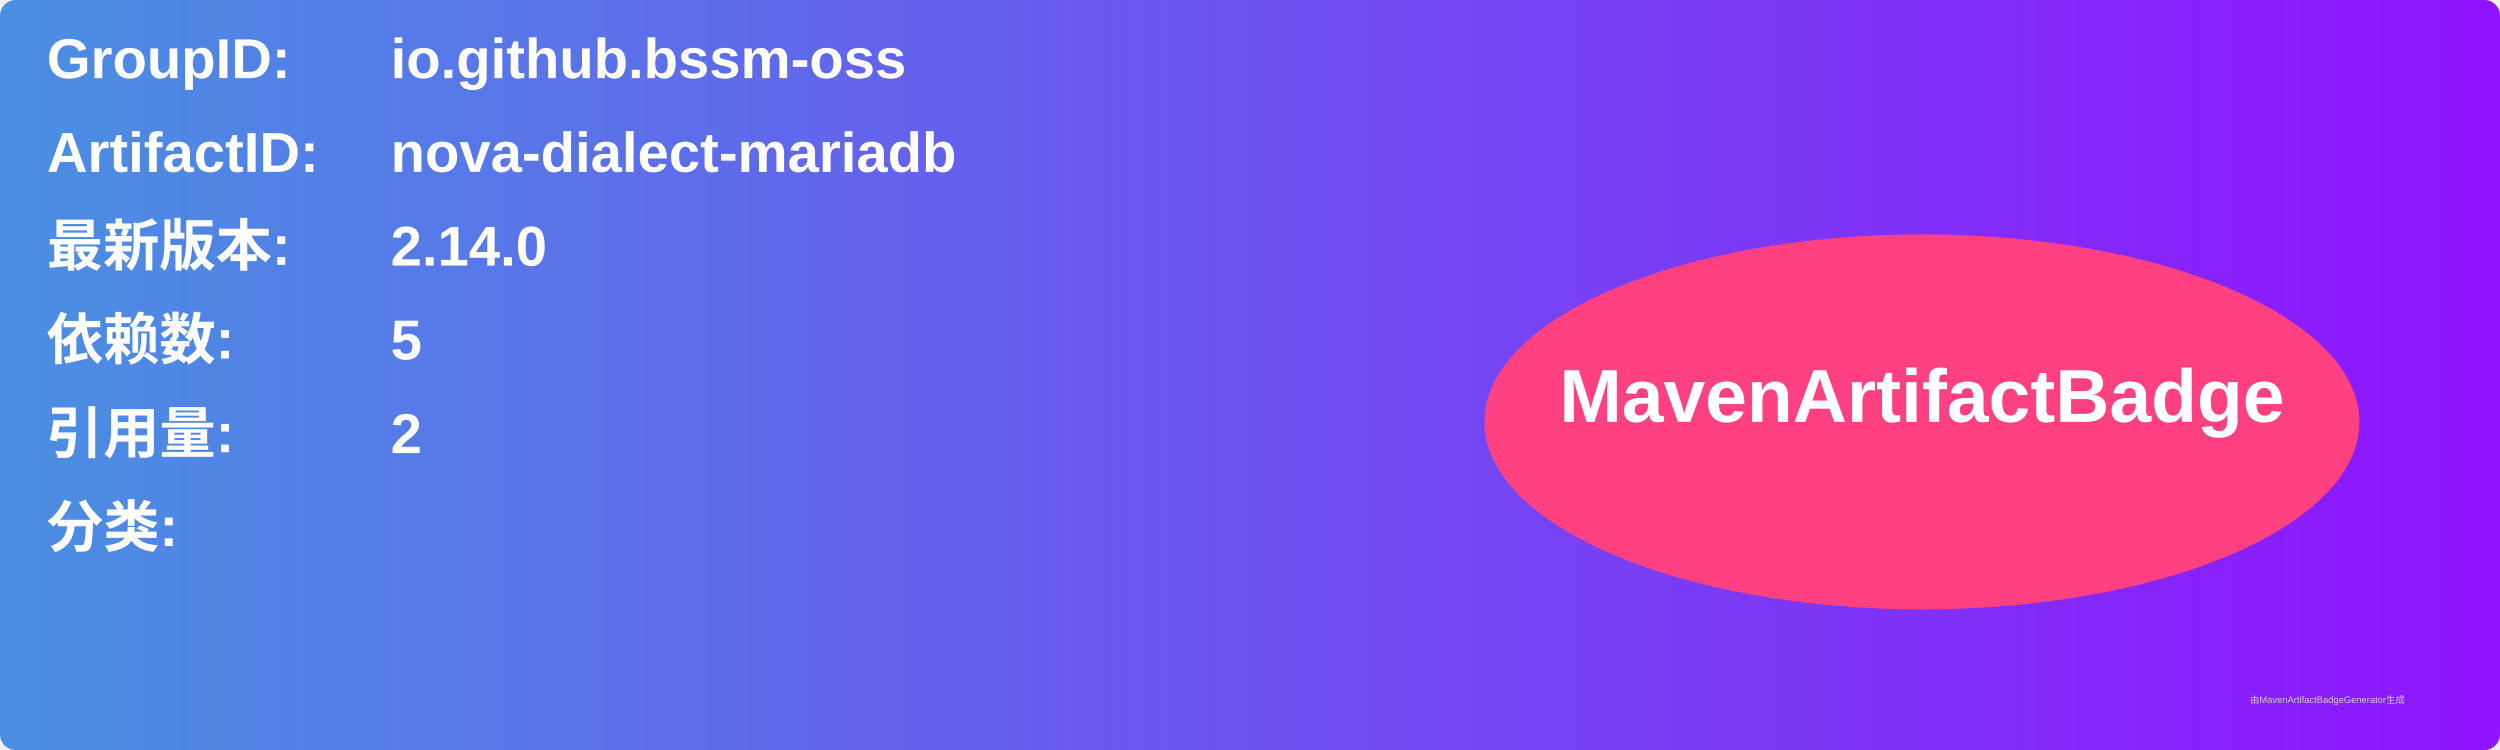
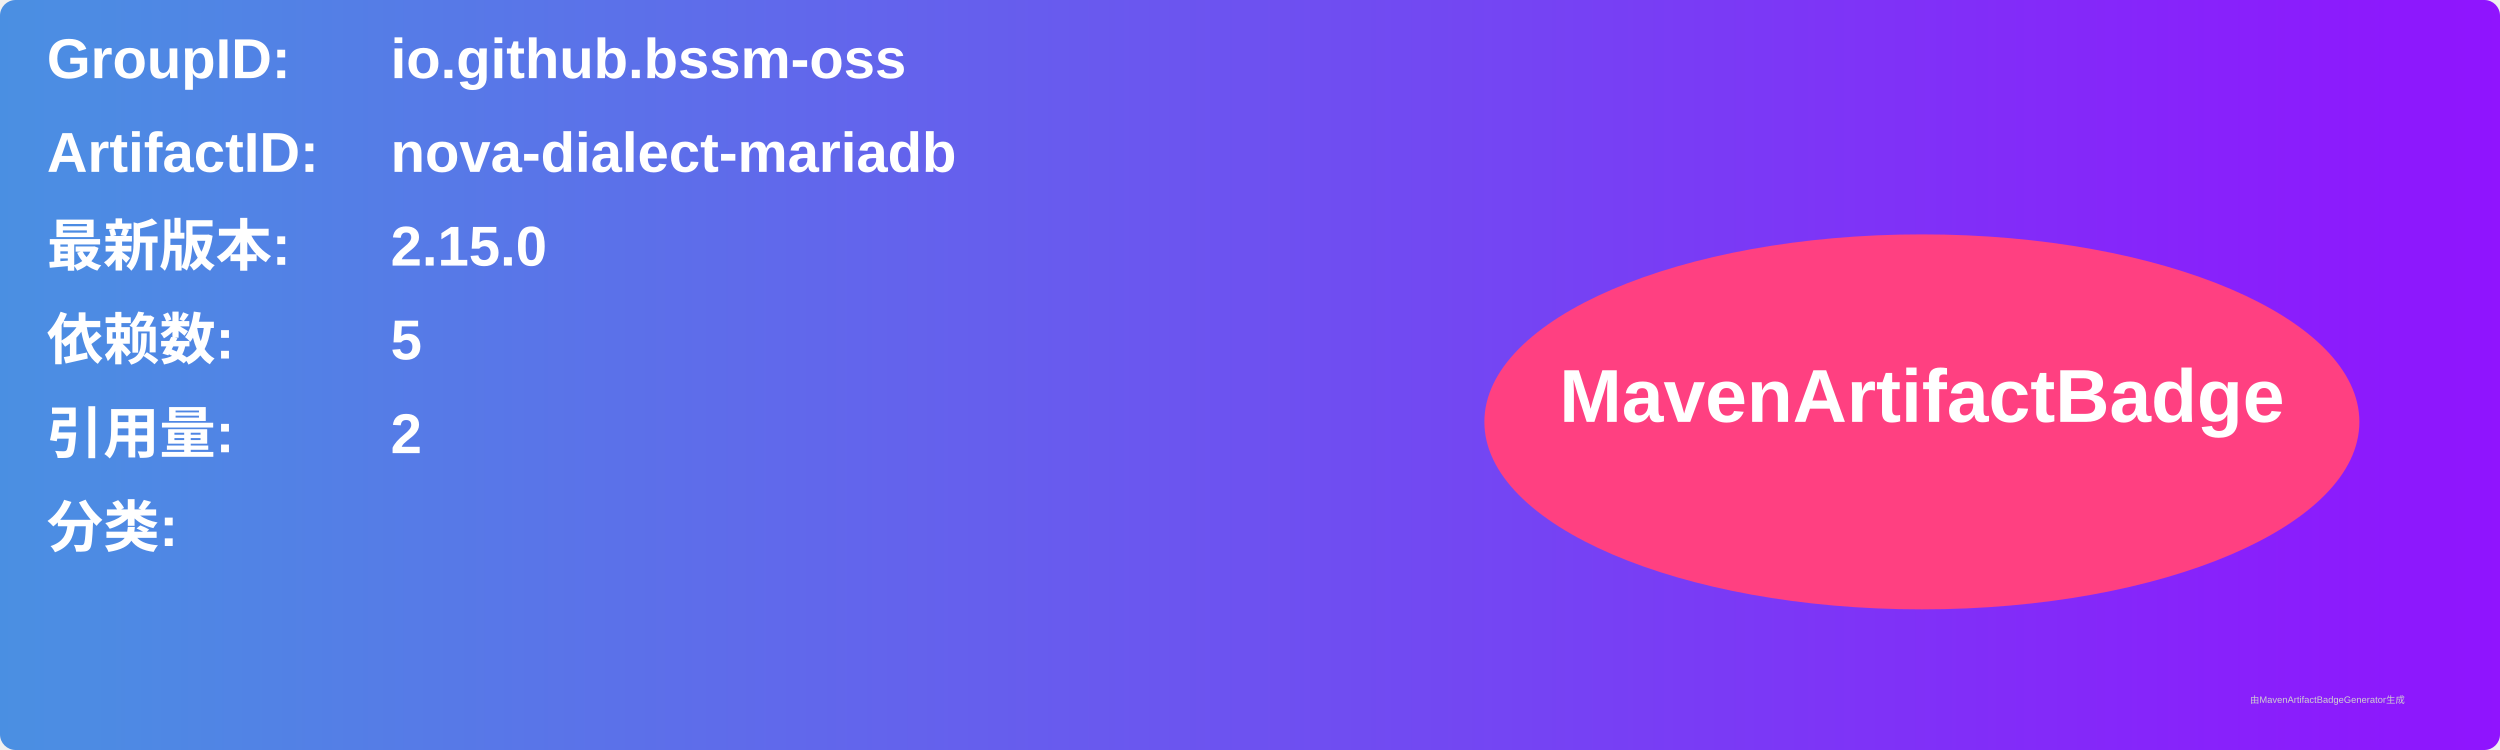
<svg xmlns="http://www.w3.org/2000/svg" width="800" height="240" viewBox="0 0 800 240">
  <linearGradient id="grad" x1="0%" y1="0%" x2="100%" y2="0%">
    <stop offset="0%" stop-color="#4a90e2" />
    <stop offset="100%" stop-color="#9013fe" />
  </linearGradient>
  <rect width="100%" height="100%" rx="5" ry="5" fill="url(#grad)" />
  <g transform="translate(15, 15)">
    <text x="0" y="10" font-family="Arial" font-size="18" fill="white" font-weight="bold" width="260">GroupID:</text>
    <text x="110" y="10" font-family="Arial" font-size="18" fill="white" font-weight="bold" width="460">io.github.bssm-oss</text>
    <text x="0" y="40" font-family="Arial" font-size="18" fill="white" font-weight="bold" width="260">ArtifactID:</text>
    <text x="110" y="40" font-family="Arial" font-size="18" fill="white" font-weight="bold" width="460">nova-dialect-mariadb</text>
    <text x="0" y="70" font-family="Arial" font-size="18" fill="white" font-weight="bold">最新版本:</text>
    <text x="110" y="70" font-family="Arial" font-size="18" fill="white" font-weight="bold">
-       <tspan font-weight="bold">2.14.0</tspan>
+       <tspan font-weight="bold">2.15.0</tspan>
    </text>
    <text x="0" y="100" font-family="Arial" font-size="18" fill="white" font-weight="bold">依赖数: </text>
    <text x="110" y="100" font-family="Arial" font-size="18" fill="white">
      <tspan font-weight="bold">5</tspan>
    </text>
    <text x="0" y="130" font-family="Arial" font-size="18" fill="white" font-weight="bold">引用量: </text>
    <text x="110" y="130" font-family="Arial" font-size="18" fill="white">
      <tspan font-weight="bold">2</tspan>
    </text>
    <text x="0" y="160" font-family="Arial" font-size="18" fill="white" font-weight="bold">分类:</text>
    <text x="10" y="190" font-family="Arial" font-size="10" fill="white">
      <tspan font-weight="bold" />
    </text>
    <ellipse cx="600" cy="120" rx="140" ry="60" fill="#ff4081" />
    <text x="600" y="120" text-anchor="middle" font-family="Arial" font-size="24" fill="white" font-weight="bold">MavenArtifactBadge</text>
  </g>
  <text x="720" y="225" font-family="Arial" font-size="3" fill="#d0d0d0">由MavenArtifactBadgeGenerator生成</text>
</svg>
